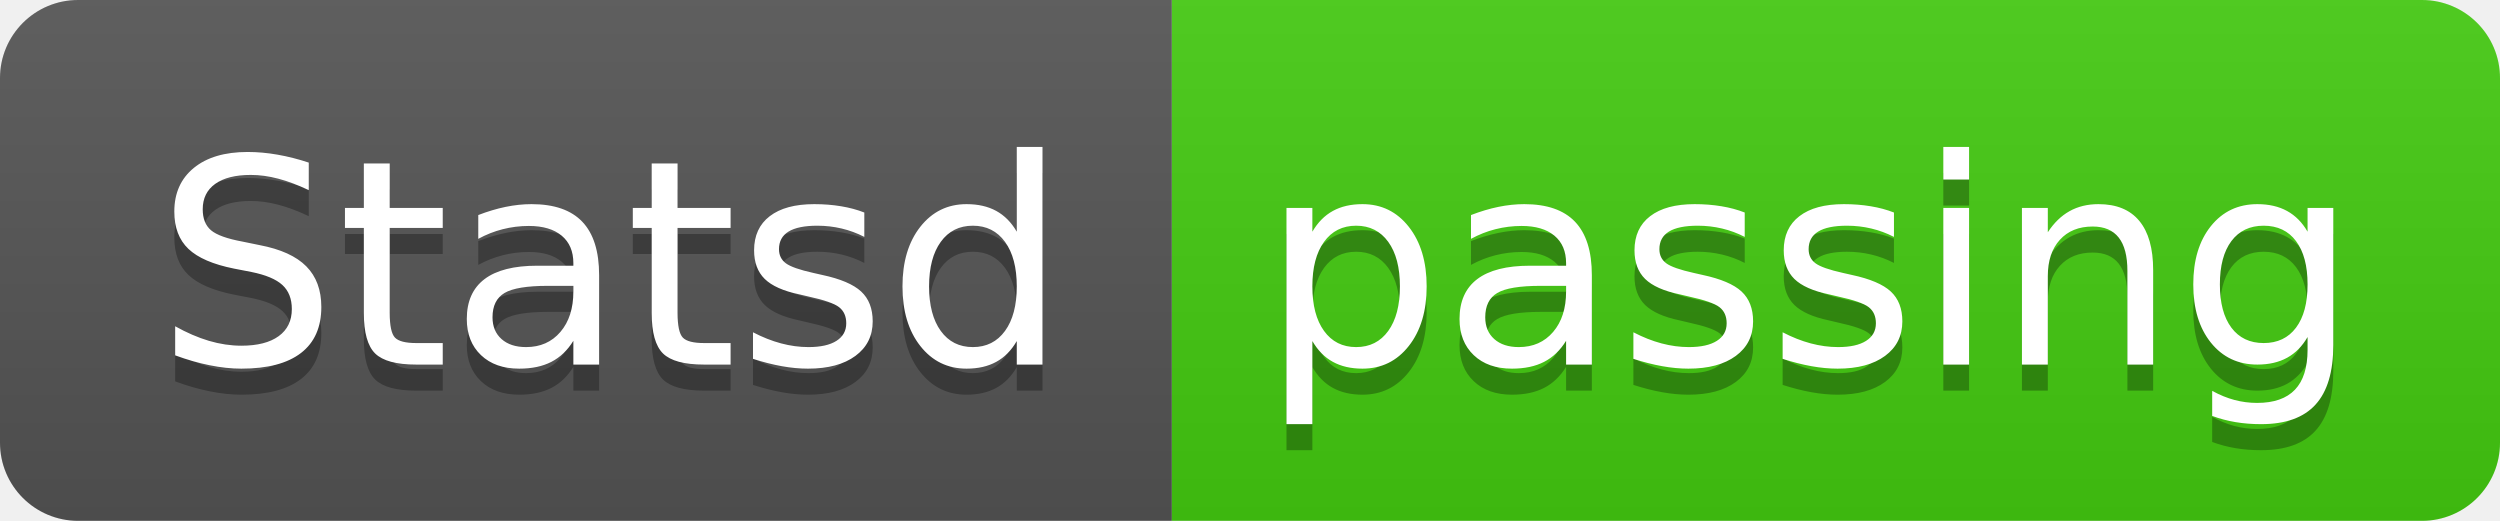
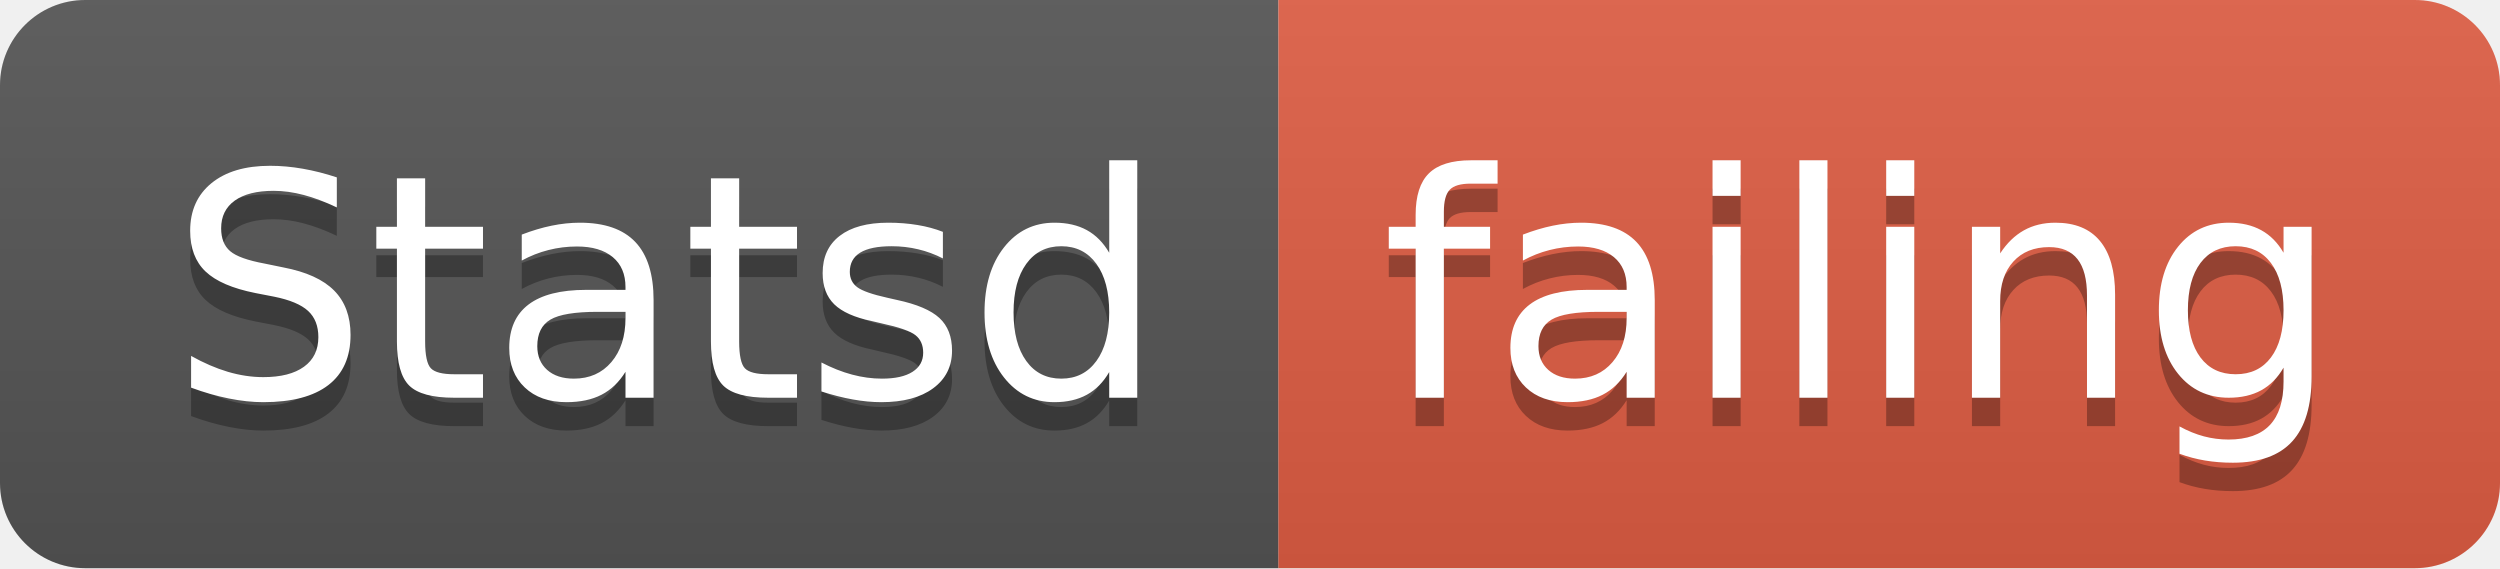
- <svg xmlns="http://www.w3.org/2000/svg" width="96" height="20">
+ <svg xmlns="http://www.w3.org/2000/svg" width="88" height="20">
  <linearGradient id="smooth" x2="0" y2="100%">
    <stop offset="0" stop-color="#bbb" stop-opacity=".1" />
    <stop offset="1" stop-opacity=".1" />
  </linearGradient>
  <clipPath id="round">
-     <rect width="96" height="20" rx="3" fill="#fff" />
+     <rect width="88" height="20" rx="3" fill="#fff" />
  </clipPath>
  <g clip-path="url(#round)">
    <rect width="45" height="20" fill="#555" />
-     <rect x="45" width="51" height="20" fill="#4c1" />
-     <rect width="96" height="20" fill="url(#smooth)" />
+     <rect x="45" width="43" height="20" fill="#e05d44" />
+     <rect width="88" height="20" fill="url(#smooth)" />
  </g>
  <g fill="#fff" text-anchor="middle" font-family="DejaVu Sans,Verdana,Geneva,sans-serif" font-size="110">
    <text x="235" y="150" fill="#010101" fill-opacity=".3" transform="scale(0.1)" textLength="350" lengthAdjust="spacing">Statsd</text>
    <text x="235" y="140" transform="scale(0.1)" textLength="350" lengthAdjust="spacing">Statsd</text>
-     <text x="695" y="150" fill="#010101" fill-opacity=".3" transform="scale(0.1)" textLength="410" lengthAdjust="spacing">passing</text>
-     <text x="695" y="140" transform="scale(0.1)" textLength="410" lengthAdjust="spacing">passing</text>
+     <text x="655" y="150" fill="#010101" fill-opacity=".3" transform="scale(0.1)" textLength="330" lengthAdjust="spacing">failing</text>
+     <text x="655" y="140" transform="scale(0.1)" textLength="330" lengthAdjust="spacing">failing</text>
  </g>
</svg>
